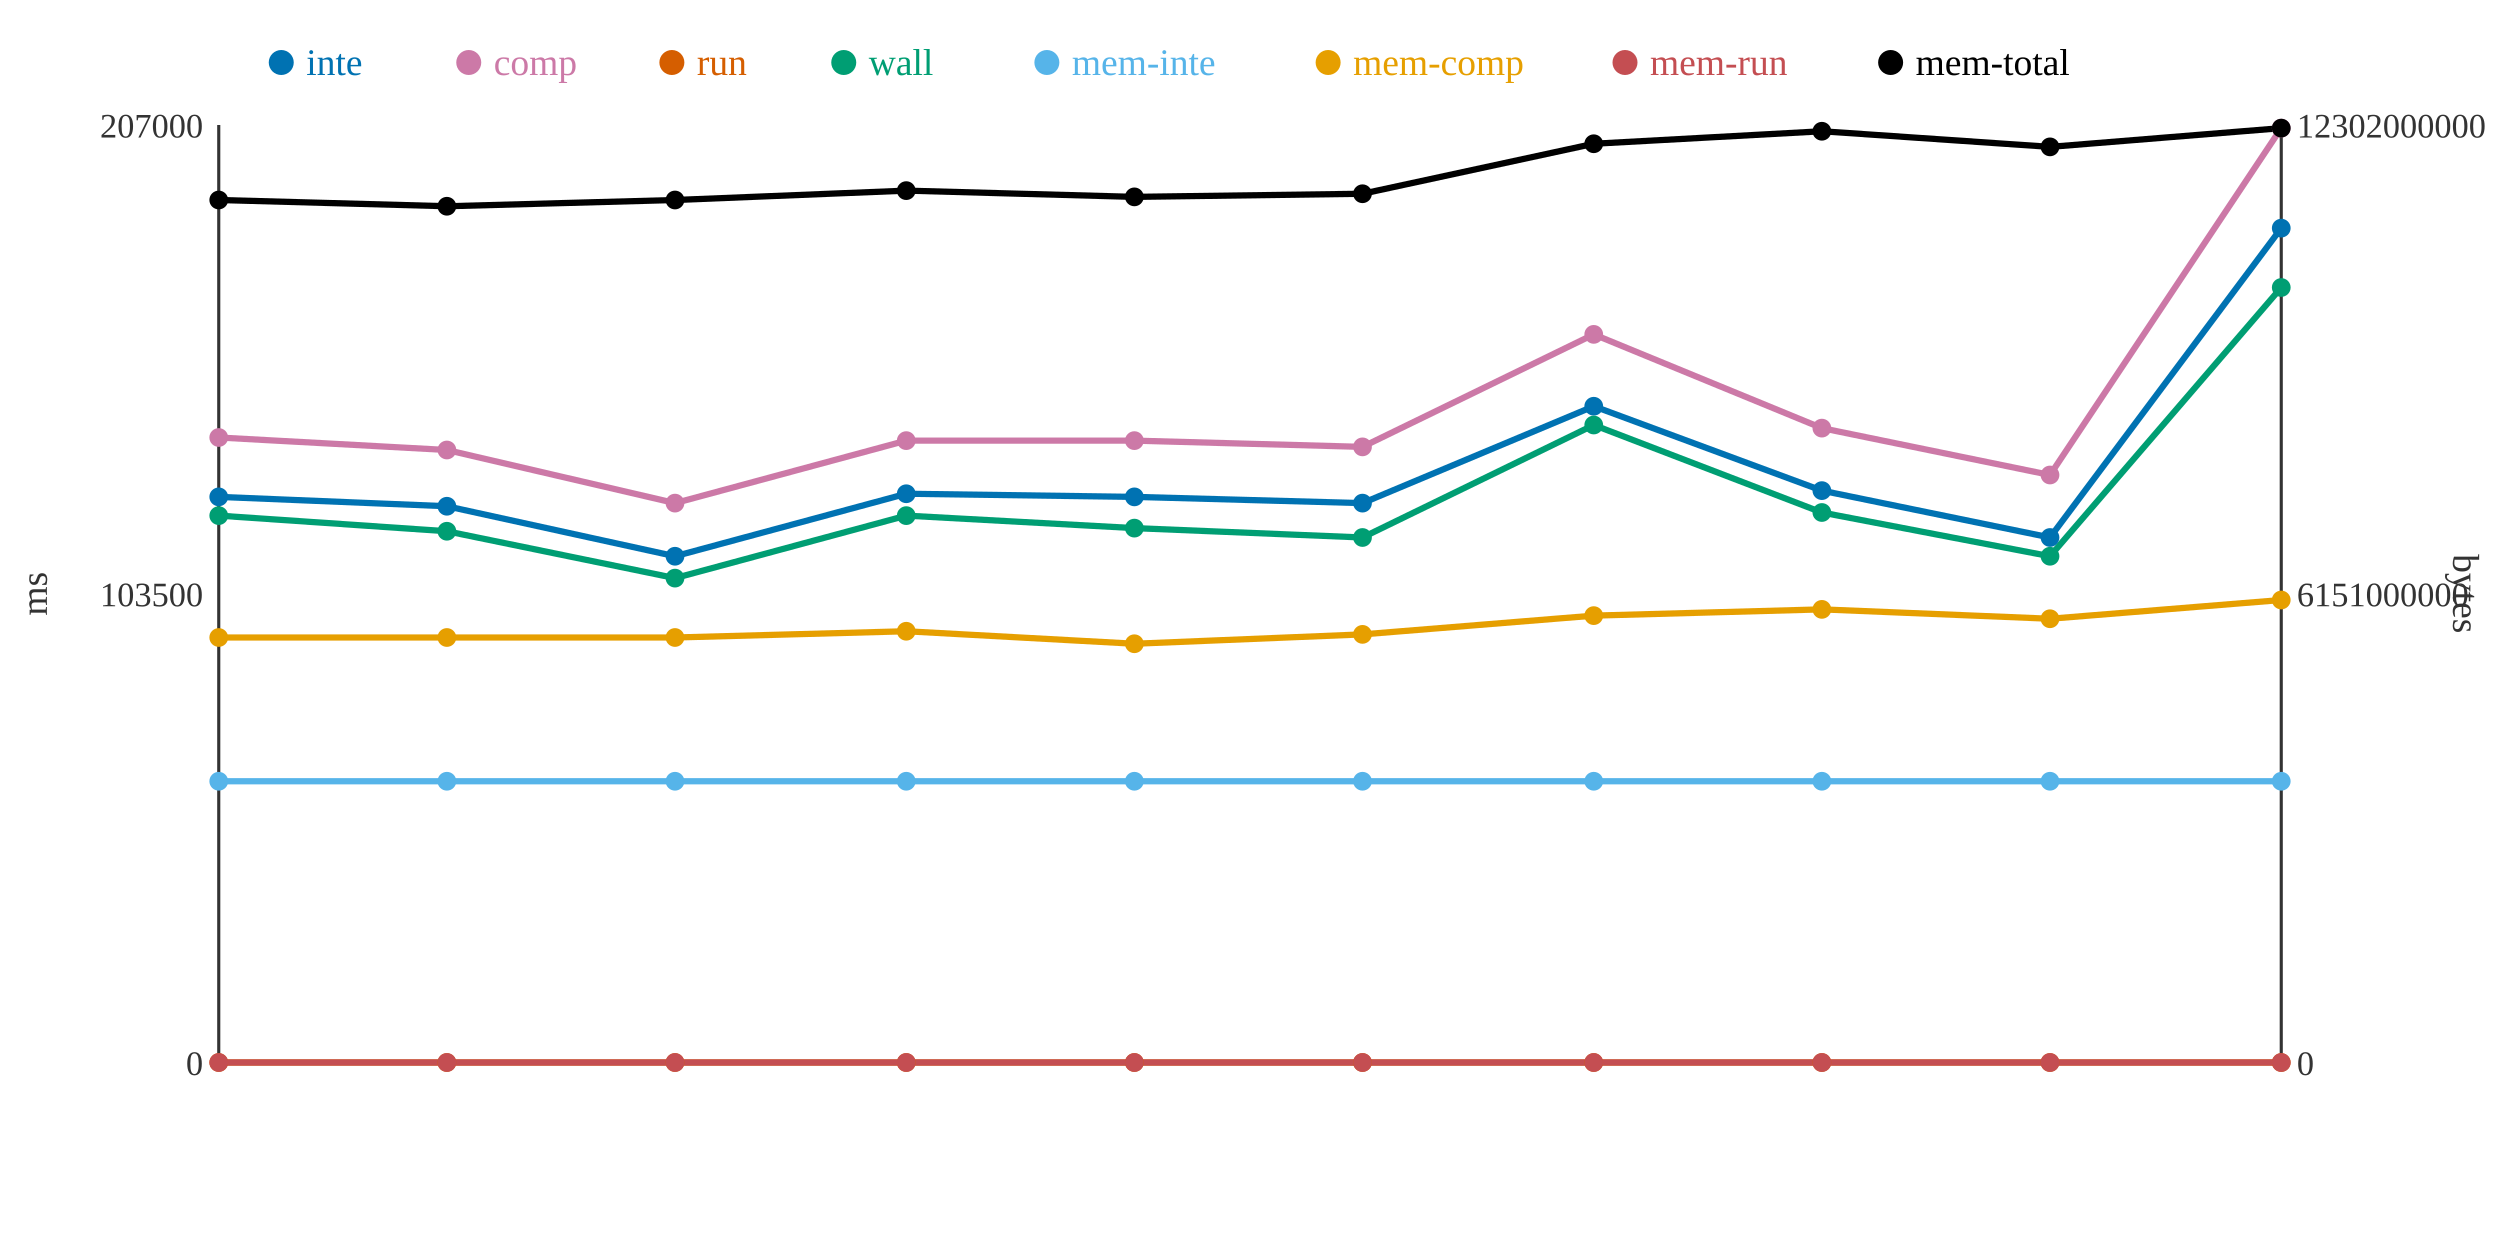
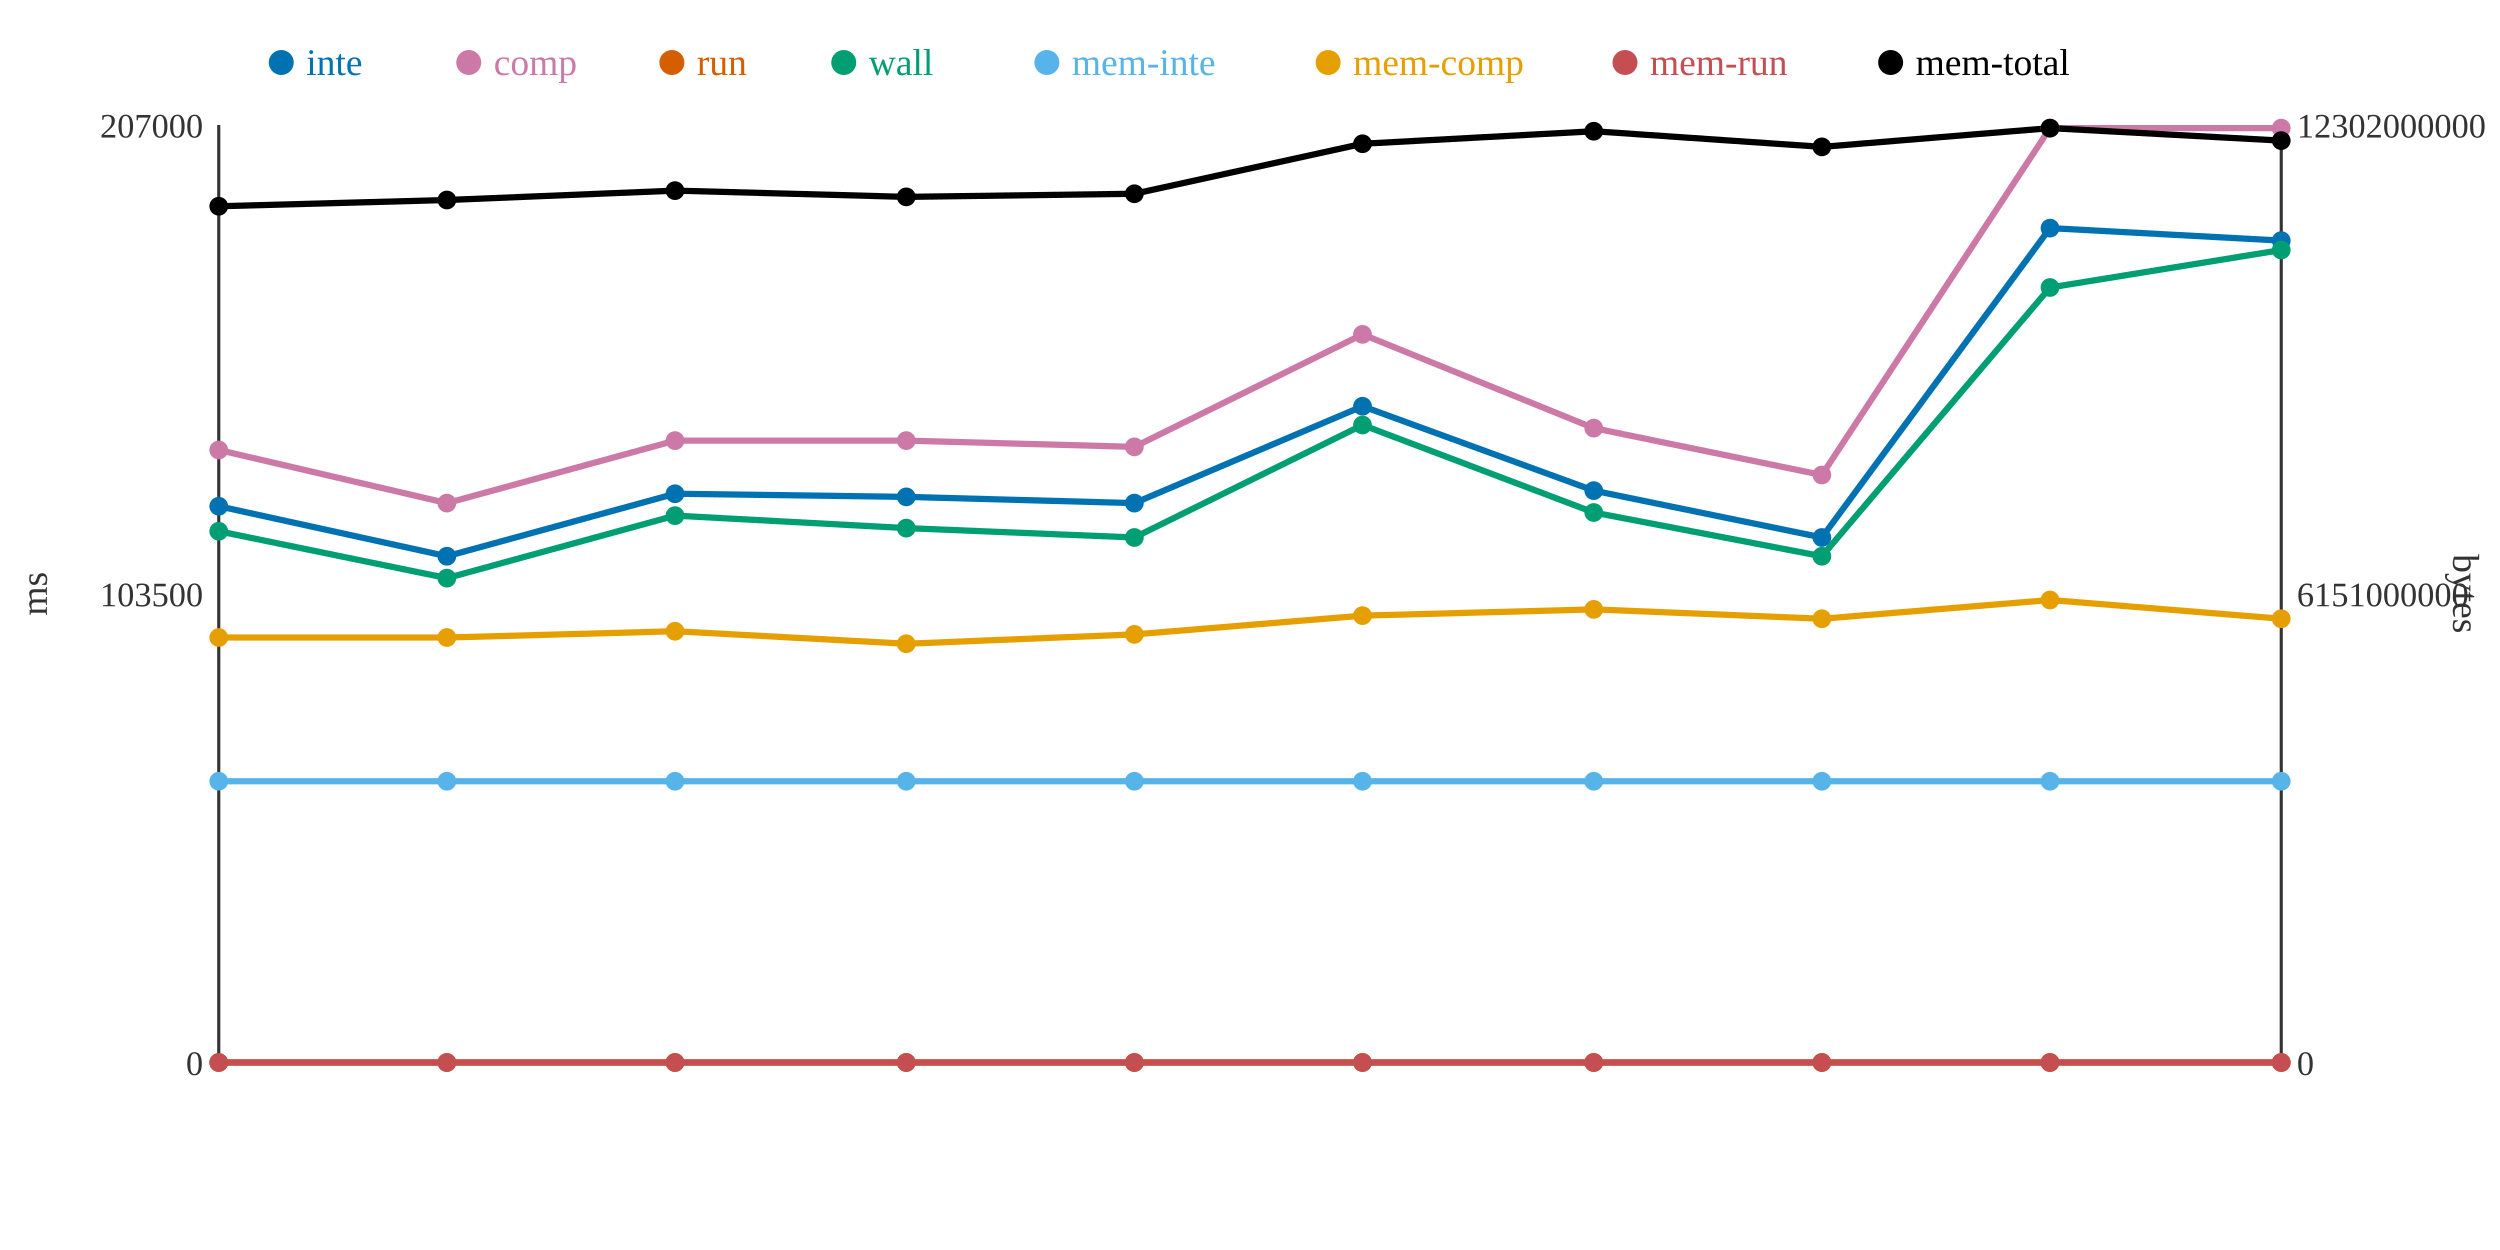
<svg xmlns="http://www.w3.org/2000/svg" width="800" height="400">
  <rect width="800" height="400" fill="white" />
  <line x1="70" y1="40" x2="70" y2="340" stroke="#333" stroke-width="1" />
  <line x1="70" y1="340" x2="730" y2="340" stroke="#333" stroke-width="1" />
  <line x1="730" y1="40" x2="730" y2="340" stroke="#333" stroke-width="1" />
  <text x="65" y="344" text-anchor="end" font-size="11" fill="#333">0</text>
  <text x="65" y="194" text-anchor="end" font-size="11" fill="#333">103500</text>
  <text x="65" y="44" text-anchor="end" font-size="11" fill="#333">207000</text>
  <text x="15" y="190" text-anchor="middle" font-size="12" fill="#333" transform="rotate(-90 15 190)">ms</text>
  <text x="735" y="344" text-anchor="start" font-size="11" fill="#333">0</text>
  <text x="735" y="194" text-anchor="start" font-size="11" fill="#333">6151000000</text>
  <text x="735" y="44" text-anchor="start" font-size="11" fill="#333">12302000000</text>
  <text x="785" y="190" text-anchor="middle" font-size="12" fill="#333" transform="rotate(90 785 190)">bytes</text>
-   <polyline points="70,159 143,162 216,178 290,158 363,159 436,161 510,130 583,157 656,172 730,73" fill="none" stroke="#0072B2" stroke-width="2" />
-   <polyline points="70,140 143,144 216,161 290,141 363,141 436,143 510,107 583,137 656,152 730,41" fill="none" stroke="#CC79A7" stroke-width="2" />
+   <polyline points="70,162 143,178 216,158 290,159 363,161 436,130 510,157 583,172 656,73 730,77" fill="none" stroke="#0072B2" stroke-width="2" />
+   <polyline points="70,144 143,161 216,141 290,141 363,143 436,107 510,137 583,152 656,41 730,41" fill="none" stroke="#CC79A7" stroke-width="2" />
  <polyline points="70,340 143,340 216,340 290,340 363,340 436,340 510,340 583,340 656,340 730,340" fill="none" stroke="#D55E00" stroke-width="2" />
-   <polyline points="70,165 143,170 216,185 290,165 363,169 436,172 510,136 583,164 656,178 730,92" fill="none" stroke="#009E73" stroke-width="2" />
+   <polyline points="70,170 143,185 216,165 290,169 363,172 436,136 510,164 583,178 656,92 730,80" fill="none" stroke="#009E73" stroke-width="2" />
  <polyline points="70,250 143,250 216,250 290,250 363,250 436,250 510,250 583,250 656,250 730,250" fill="none" stroke="#56B4E9" stroke-width="2" />
-   <polyline points="70,204 143,204 216,204 290,202 363,206 436,203 510,197 583,195 656,198 730,192" fill="none" stroke="#E69F00" stroke-width="2" />
+   <polyline points="70,204 143,204 216,202 290,206 363,203 436,197 510,195 583,198 656,192 730,198" fill="none" stroke="#E69F00" stroke-width="2" />
  <polyline points="70,340 143,340 216,340 290,340 363,340 436,340 510,340 583,340 656,340 730,340" fill="none" stroke="#C44E52" stroke-width="2" />
-   <polyline points="70,64 143,66 216,64 290,61 363,63 436,62 510,46 583,42 656,47 730,41" fill="none" stroke="#000000" stroke-width="2" />
-   <circle cx="70" cy="159" r="3" fill="#0072B2" />
-   <circle cx="70" cy="140" r="3" fill="#CC79A7" />
+   <polyline points="70,66 143,64 216,61 290,63 363,62 436,46 510,42 583,47 656,41 730,45" fill="none" stroke="#000000" stroke-width="2" />
+   <circle cx="70" cy="162" r="3" fill="#0072B2" />
+   <circle cx="70" cy="144" r="3" fill="#CC79A7" />
  <circle cx="70" cy="340" r="3" fill="#D55E00" />
-   <circle cx="70" cy="165" r="3" fill="#009E73" />
+   <circle cx="70" cy="170" r="3" fill="#009E73" />
  <circle cx="70" cy="250" r="3" fill="#56B4E9" />
  <circle cx="70" cy="204" r="3" fill="#E69F00" />
  <circle cx="70" cy="340" r="3" fill="#C44E52" />
-   <circle cx="70" cy="64" r="3" fill="#000000" />
-   <circle cx="143" cy="162" r="3" fill="#0072B2" />
-   <circle cx="143" cy="144" r="3" fill="#CC79A7" />
+   <circle cx="70" cy="66" r="3" fill="#000000" />
+   <circle cx="143" cy="178" r="3" fill="#0072B2" />
+   <circle cx="143" cy="161" r="3" fill="#CC79A7" />
  <circle cx="143" cy="340" r="3" fill="#D55E00" />
-   <circle cx="143" cy="170" r="3" fill="#009E73" />
+   <circle cx="143" cy="185" r="3" fill="#009E73" />
  <circle cx="143" cy="250" r="3" fill="#56B4E9" />
  <circle cx="143" cy="204" r="3" fill="#E69F00" />
  <circle cx="143" cy="340" r="3" fill="#C44E52" />
-   <circle cx="143" cy="66" r="3" fill="#000000" />
-   <circle cx="216" cy="178" r="3" fill="#0072B2" />
-   <circle cx="216" cy="161" r="3" fill="#CC79A7" />
+   <circle cx="143" cy="64" r="3" fill="#000000" />
+   <circle cx="216" cy="158" r="3" fill="#0072B2" />
+   <circle cx="216" cy="141" r="3" fill="#CC79A7" />
  <circle cx="216" cy="340" r="3" fill="#D55E00" />
-   <circle cx="216" cy="185" r="3" fill="#009E73" />
+   <circle cx="216" cy="165" r="3" fill="#009E73" />
  <circle cx="216" cy="250" r="3" fill="#56B4E9" />
-   <circle cx="216" cy="204" r="3" fill="#E69F00" />
+   <circle cx="216" cy="202" r="3" fill="#E69F00" />
  <circle cx="216" cy="340" r="3" fill="#C44E52" />
-   <circle cx="216" cy="64" r="3" fill="#000000" />
-   <circle cx="290" cy="158" r="3" fill="#0072B2" />
+   <circle cx="216" cy="61" r="3" fill="#000000" />
+   <circle cx="290" cy="159" r="3" fill="#0072B2" />
  <circle cx="290" cy="141" r="3" fill="#CC79A7" />
  <circle cx="290" cy="340" r="3" fill="#D55E00" />
-   <circle cx="290" cy="165" r="3" fill="#009E73" />
+   <circle cx="290" cy="169" r="3" fill="#009E73" />
  <circle cx="290" cy="250" r="3" fill="#56B4E9" />
-   <circle cx="290" cy="202" r="3" fill="#E69F00" />
+   <circle cx="290" cy="206" r="3" fill="#E69F00" />
  <circle cx="290" cy="340" r="3" fill="#C44E52" />
-   <circle cx="290" cy="61" r="3" fill="#000000" />
-   <circle cx="363" cy="159" r="3" fill="#0072B2" />
-   <circle cx="363" cy="141" r="3" fill="#CC79A7" />
+   <circle cx="290" cy="63" r="3" fill="#000000" />
+   <circle cx="363" cy="161" r="3" fill="#0072B2" />
+   <circle cx="363" cy="143" r="3" fill="#CC79A7" />
  <circle cx="363" cy="340" r="3" fill="#D55E00" />
-   <circle cx="363" cy="169" r="3" fill="#009E73" />
+   <circle cx="363" cy="172" r="3" fill="#009E73" />
  <circle cx="363" cy="250" r="3" fill="#56B4E9" />
-   <circle cx="363" cy="206" r="3" fill="#E69F00" />
+   <circle cx="363" cy="203" r="3" fill="#E69F00" />
  <circle cx="363" cy="340" r="3" fill="#C44E52" />
-   <circle cx="363" cy="63" r="3" fill="#000000" />
-   <circle cx="436" cy="161" r="3" fill="#0072B2" />
-   <circle cx="436" cy="143" r="3" fill="#CC79A7" />
+   <circle cx="363" cy="62" r="3" fill="#000000" />
+   <circle cx="436" cy="130" r="3" fill="#0072B2" />
+   <circle cx="436" cy="107" r="3" fill="#CC79A7" />
  <circle cx="436" cy="340" r="3" fill="#D55E00" />
-   <circle cx="436" cy="172" r="3" fill="#009E73" />
+   <circle cx="436" cy="136" r="3" fill="#009E73" />
  <circle cx="436" cy="250" r="3" fill="#56B4E9" />
-   <circle cx="436" cy="203" r="3" fill="#E69F00" />
+   <circle cx="436" cy="197" r="3" fill="#E69F00" />
  <circle cx="436" cy="340" r="3" fill="#C44E52" />
-   <circle cx="436" cy="62" r="3" fill="#000000" />
-   <circle cx="510" cy="130" r="3" fill="#0072B2" />
-   <circle cx="510" cy="107" r="3" fill="#CC79A7" />
+   <circle cx="436" cy="46" r="3" fill="#000000" />
+   <circle cx="510" cy="157" r="3" fill="#0072B2" />
+   <circle cx="510" cy="137" r="3" fill="#CC79A7" />
  <circle cx="510" cy="340" r="3" fill="#D55E00" />
-   <circle cx="510" cy="136" r="3" fill="#009E73" />
+   <circle cx="510" cy="164" r="3" fill="#009E73" />
  <circle cx="510" cy="250" r="3" fill="#56B4E9" />
-   <circle cx="510" cy="197" r="3" fill="#E69F00" />
+   <circle cx="510" cy="195" r="3" fill="#E69F00" />
  <circle cx="510" cy="340" r="3" fill="#C44E52" />
-   <circle cx="510" cy="46" r="3" fill="#000000" />
-   <circle cx="583" cy="157" r="3" fill="#0072B2" />
-   <circle cx="583" cy="137" r="3" fill="#CC79A7" />
+   <circle cx="510" cy="42" r="3" fill="#000000" />
+   <circle cx="583" cy="172" r="3" fill="#0072B2" />
+   <circle cx="583" cy="152" r="3" fill="#CC79A7" />
  <circle cx="583" cy="340" r="3" fill="#D55E00" />
-   <circle cx="583" cy="164" r="3" fill="#009E73" />
+   <circle cx="583" cy="178" r="3" fill="#009E73" />
  <circle cx="583" cy="250" r="3" fill="#56B4E9" />
-   <circle cx="583" cy="195" r="3" fill="#E69F00" />
+   <circle cx="583" cy="198" r="3" fill="#E69F00" />
  <circle cx="583" cy="340" r="3" fill="#C44E52" />
-   <circle cx="583" cy="42" r="3" fill="#000000" />
-   <circle cx="656" cy="172" r="3" fill="#0072B2" />
-   <circle cx="656" cy="152" r="3" fill="#CC79A7" />
+   <circle cx="583" cy="47" r="3" fill="#000000" />
+   <circle cx="656" cy="73" r="3" fill="#0072B2" />
+   <circle cx="656" cy="41" r="3" fill="#CC79A7" />
  <circle cx="656" cy="340" r="3" fill="#D55E00" />
-   <circle cx="656" cy="178" r="3" fill="#009E73" />
+   <circle cx="656" cy="92" r="3" fill="#009E73" />
  <circle cx="656" cy="250" r="3" fill="#56B4E9" />
-   <circle cx="656" cy="198" r="3" fill="#E69F00" />
+   <circle cx="656" cy="192" r="3" fill="#E69F00" />
  <circle cx="656" cy="340" r="3" fill="#C44E52" />
-   <circle cx="656" cy="47" r="3" fill="#000000" />
-   <circle cx="730" cy="73" r="3" fill="#0072B2" />
+   <circle cx="656" cy="41" r="3" fill="#000000" />
+   <circle cx="730" cy="77" r="3" fill="#0072B2" />
  <circle cx="730" cy="41" r="3" fill="#CC79A7" />
  <circle cx="730" cy="340" r="3" fill="#D55E00" />
-   <circle cx="730" cy="92" r="3" fill="#009E73" />
+   <circle cx="730" cy="80" r="3" fill="#009E73" />
  <circle cx="730" cy="250" r="3" fill="#56B4E9" />
-   <circle cx="730" cy="192" r="3" fill="#E69F00" />
+   <circle cx="730" cy="198" r="3" fill="#E69F00" />
  <circle cx="730" cy="340" r="3" fill="#C44E52" />
-   <circle cx="730" cy="41" r="3" fill="#000000" />
+   <circle cx="730" cy="45" r="3" fill="#000000" />
  <circle cx="90" cy="20" r="4" fill="#0072B2" />
  <text x="98" y="24" text-anchor="start" font-size="12" fill="#0072B2">inte</text>
  <circle cx="150" cy="20" r="4" fill="#CC79A7" />
  <text x="158" y="24" text-anchor="start" font-size="12" fill="#CC79A7">comp</text>
  <circle cx="215" cy="20" r="4" fill="#D55E00" />
  <text x="223" y="24" text-anchor="start" font-size="12" fill="#D55E00">run</text>
  <circle cx="270" cy="20" r="4" fill="#009E73" />
  <text x="278" y="24" text-anchor="start" font-size="12" fill="#009E73">wall</text>
  <circle cx="335" cy="20" r="4" fill="#56B4E9" />
  <text x="343" y="24" text-anchor="start" font-size="12" fill="#56B4E9">mem-inte</text>
  <circle cx="425" cy="20" r="4" fill="#E69F00" />
  <text x="433" y="24" text-anchor="start" font-size="12" fill="#E69F00">mem-comp</text>
  <circle cx="520" cy="20" r="4" fill="#C44E52" />
  <text x="528" y="24" text-anchor="start" font-size="12" fill="#C44E52">mem-run</text>
  <circle cx="605" cy="20" r="4" fill="#000000" />
  <text x="613" y="24" text-anchor="start" font-size="12" fill="#000000">mem-total</text>
</svg>
